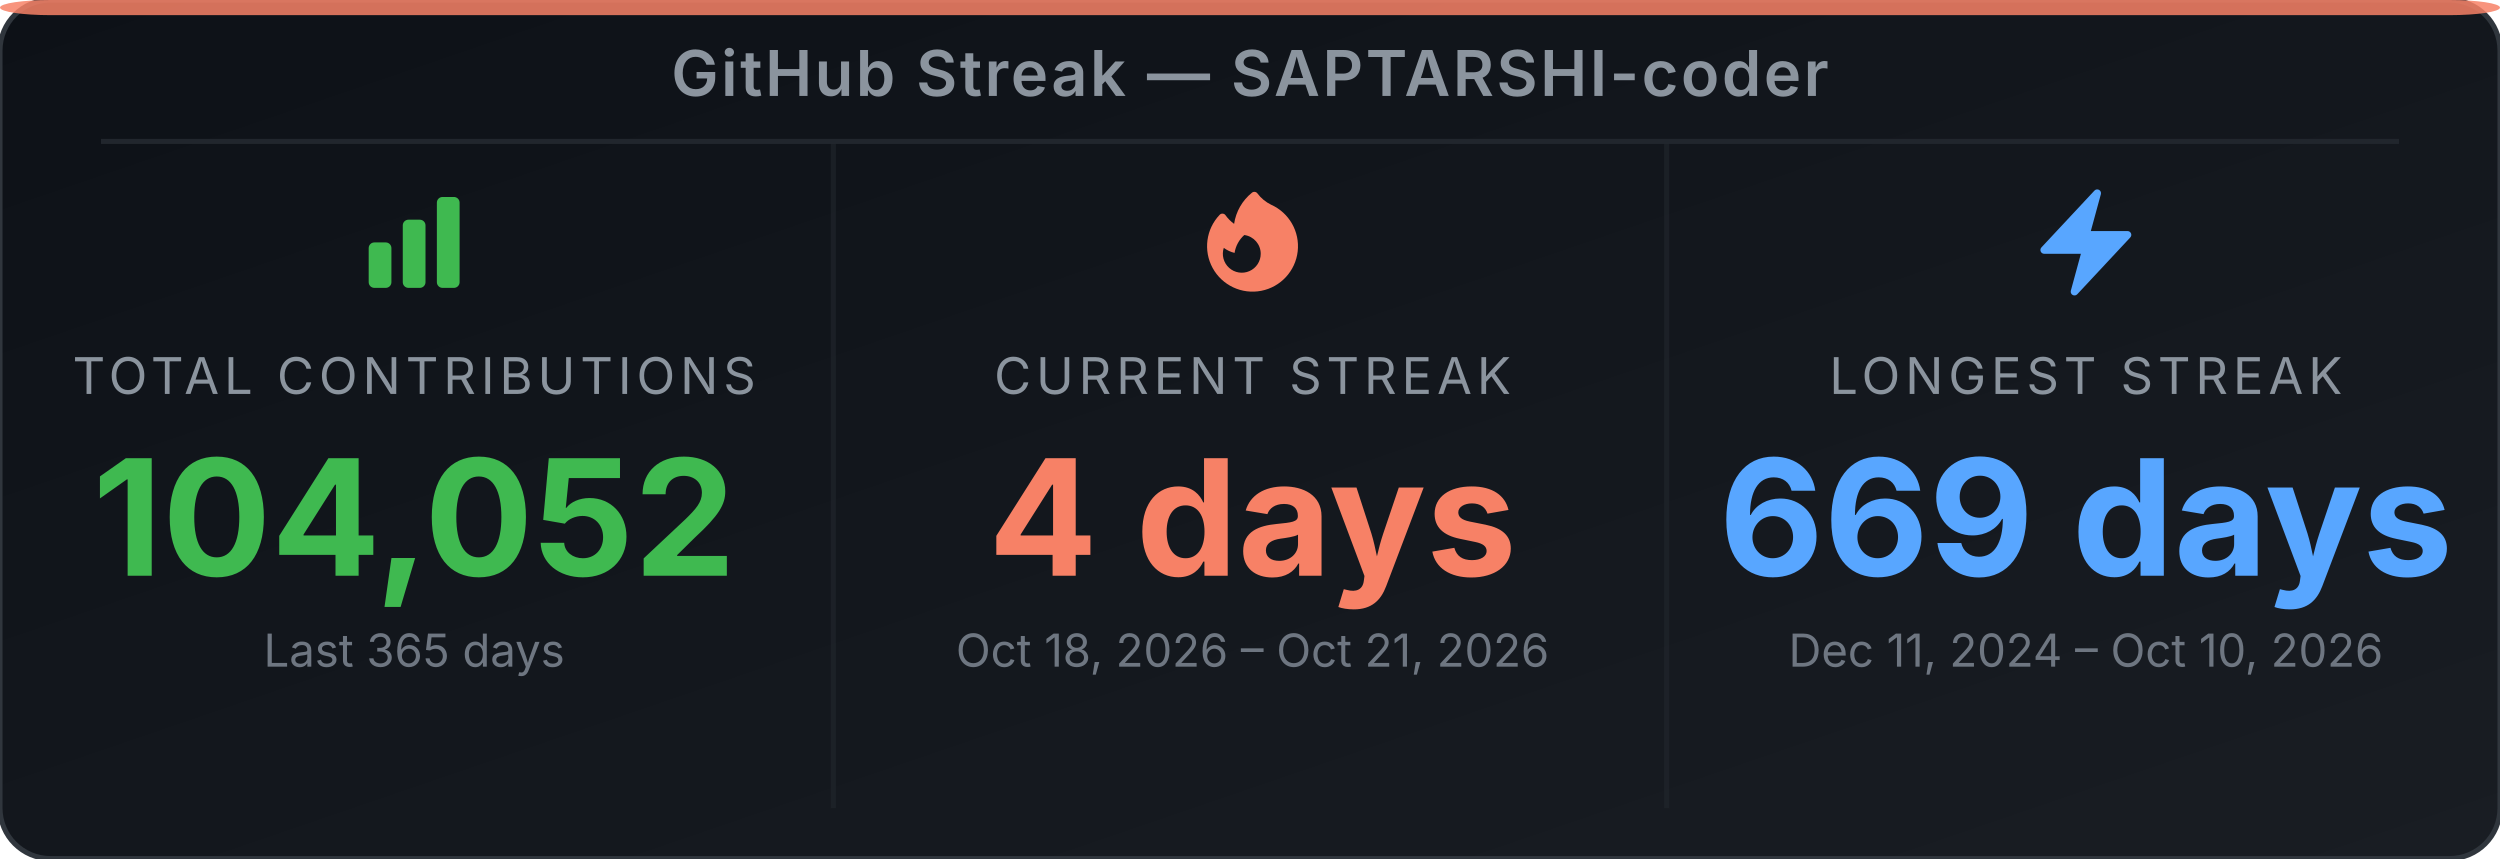
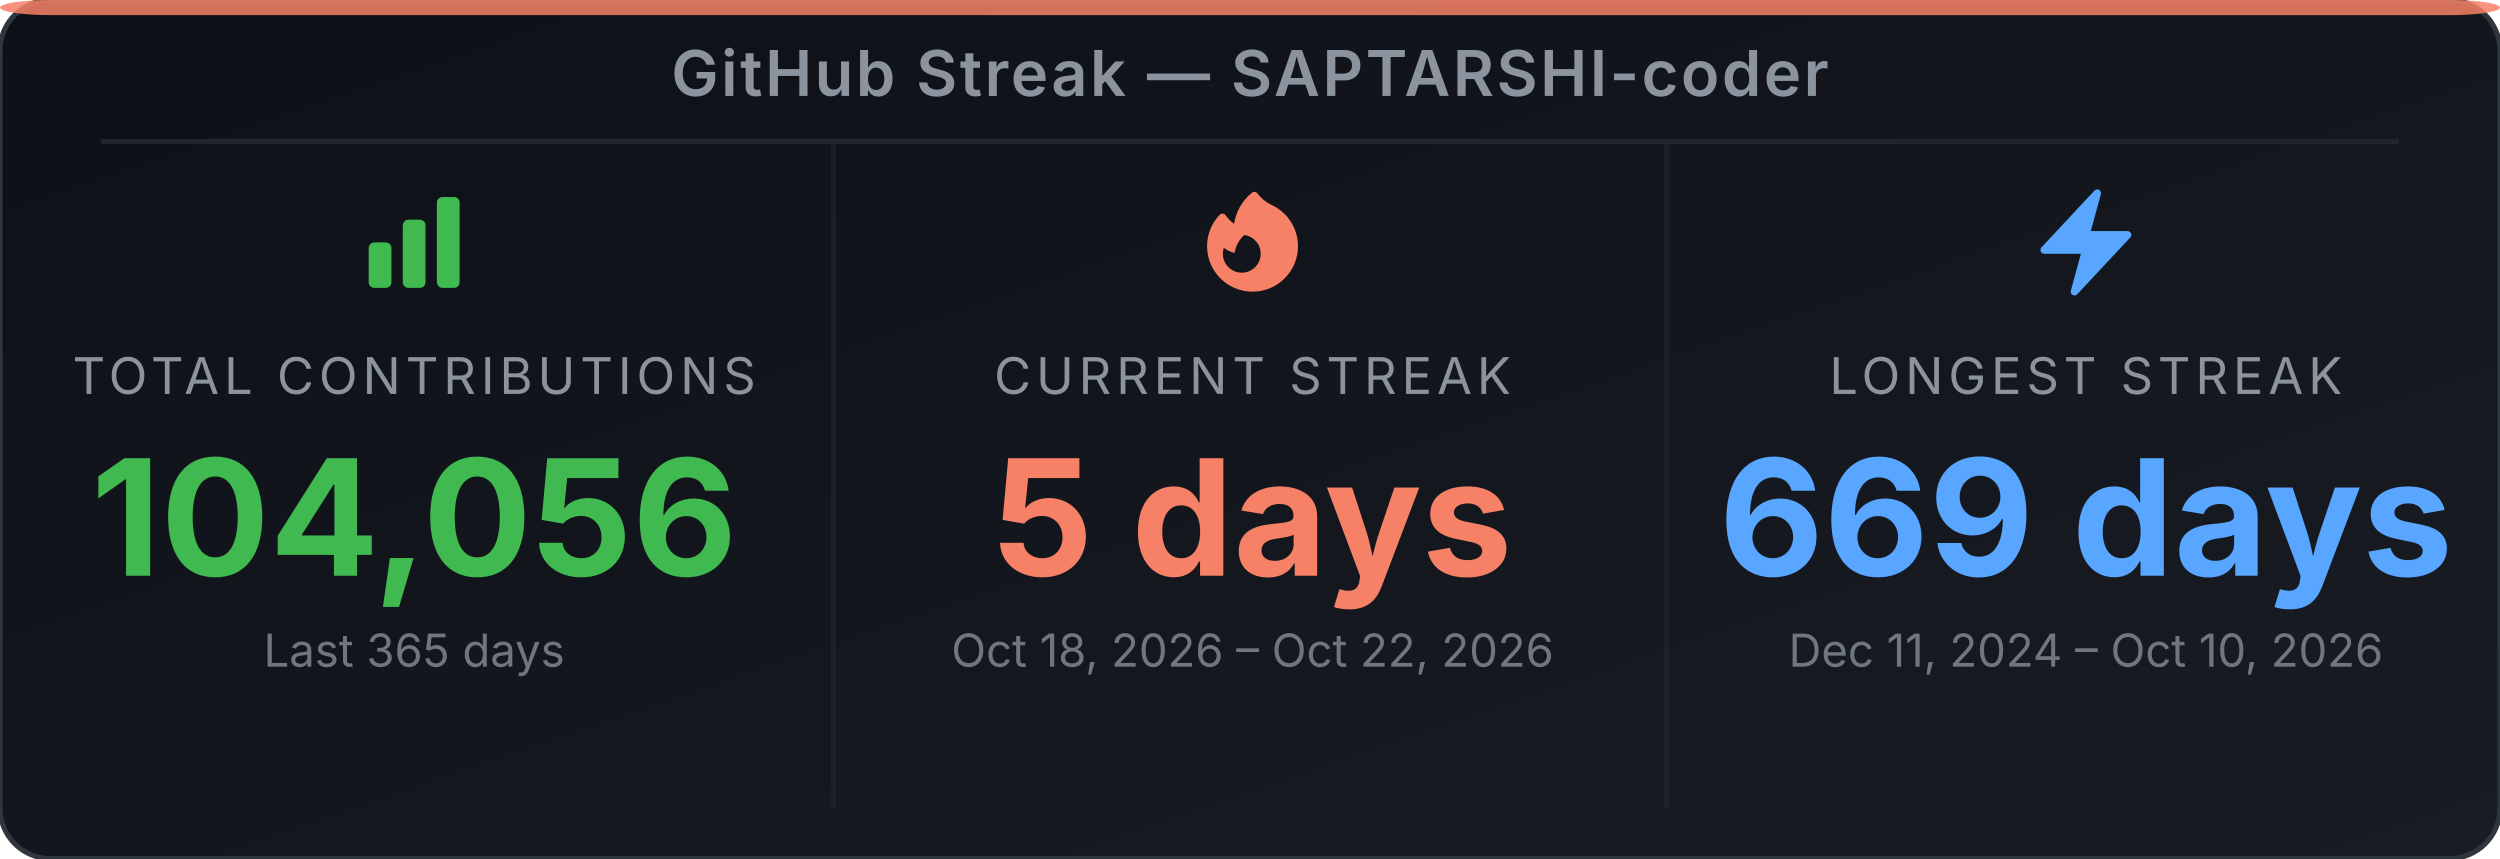
<svg xmlns="http://www.w3.org/2000/svg" width="495" height="170" viewBox="0 0 495 170" role="img" aria-label="GitHub Streak Stats for SAPTARSHI-coder">
  <defs>
-     <linearGradient id="bg-e3wov0" x1="0" y1="0" x2="1" y2="1">
+     <linearGradient id="bg-en7wd9" x1="0" y1="0" x2="1" y2="1">
      <stop offset="0%" stop-color="#0d1117" />
      <stop offset="100%" stop-color="#191d23" />
    </linearGradient>
  </defs>
-   <rect width="495" height="170" rx="10" ry="10" fill="url(#bg-e3wov0)" stroke="#30363d" stroke-width="1" />
+   <rect width="495" height="170" rx="10" ry="10" fill="url(#bg-en7wd9)" stroke="#30363d" stroke-width="1" />
  <rect x="0" y="0" width="495" height="3" rx="10" ry="2" fill="#f78166" opacity="0.85" />
  <text x="247.5" y="19" text-anchor="middle" font-family="'Inter', 'Helvetica Neue', Arial, sans-serif" font-size="12.5" font-weight="600" fill="#8b949e" letter-spacing="0.5">GitHub Streak — SAPTARSHI-coder</text>
  <line x1="20" y1="28" x2="475" y2="28" stroke="#21262d" stroke-width="1" />
  <line x1="165" y1="28" x2="165" y2="160" stroke="#21262d" stroke-width="1" opacity="0.6" />
  <line x1="330" y1="28" x2="330" y2="160" stroke="#21262d" stroke-width="1" opacity="0.6" />
  <svg x="70" y="36" width="24" height="24" viewBox="0 0 24 24">
    <path fill-rule="evenodd" clip-rule="evenodd" d="M3 13.125C3 12.504 3.504 12 4.125 12h2.25c.621 0 1.125.504 1.125 1.125v6.75C7.5 20.496 6.996 21 6.375 21h-2.25A1.125 1.125 0 0 1 3 19.875v-6.75zm6.75-4.5c0-.621.504-1.125 1.125-1.125h2.25c.621 0 1.125.504 1.125 1.125v11.25c0 .621-.504 1.125-1.125 1.125h-2.25a1.125 1.125 0 0 1-1.125-1.125V8.625zm6.75-4.5c0-.621.504-1.125 1.125-1.125h2.25C20.496 3 21 3.504 21 4.125v15.75c0 .621-.504 1.125-1.125 1.125h-2.25a1.125 1.125 0 0 1-1.125-1.125V4.125z" fill="#3fb950" />
  </svg>
  <text x="82" y="78" text-anchor="middle" font-family="'Inter', 'Helvetica Neue', Arial, sans-serif" font-size="10" fill="#8b949e" letter-spacing="1">TOTAL CONTRIBUTIONS</text>
-   <text x="82" y="114" text-anchor="middle" font-family="'Inter', 'Helvetica Neue', Arial, sans-serif" font-size="32" font-weight="700" fill="#3fb950">104,052</text>
+   <text x="82" y="114" text-anchor="middle" font-family="'Inter', 'Helvetica Neue', Arial, sans-serif" font-size="32" font-weight="700" fill="#3fb950">104,056</text>
  <text x="82" y="132" text-anchor="middle" font-family="'Inter', 'Helvetica Neue', Arial, sans-serif" font-size="9" fill="#6e7681">Last 365 days</text>
  <svg x="236" y="36" width="24" height="24" viewBox="0 0 24 24">
    <path fill-rule="evenodd" clip-rule="evenodd" d="M12.963 2.286a.75.75 0 0 0-1.071-.136 9.742 9.742 0 0 0-3.539 6.177A7.547 7.547 0 0 1 6.648 6.61a.75.75 0 0 0-1.152-.082A9 9 0 1 0 15.68 4.534a7.46 7.46 0 0 1-2.717-2.248zm.66 11.964a3.75 3.75 0 1 1-7.313-1.172c.628.465 1.35.81 2.133 1a5.99 5.99 0 0 1 1.925-3.545 3.75 3.75 0 0 1 3.255 3.717z" fill="#f78166" />
  </svg>
  <text x="248" y="78" text-anchor="middle" font-family="'Inter', 'Helvetica Neue', Arial, sans-serif" font-size="10" fill="#8b949e" letter-spacing="1">CURRENT STREAK</text>
-   <text x="248" y="114" text-anchor="middle" font-family="'Inter', 'Helvetica Neue', Arial, sans-serif" font-size="32" font-weight="700" fill="#f78166">4 days</text>
-   <text x="248" y="132" text-anchor="middle" font-family="'Inter', 'Helvetica Neue', Arial, sans-serif" font-size="9" fill="#6e7681">Oct 18, 2026 – Oct 21, 2026</text>
+   <text x="248" y="114" text-anchor="middle" font-family="'Inter', 'Helvetica Neue', Arial, sans-serif" font-size="32" font-weight="700" fill="#f78166">5 days</text>
+   <text x="248" y="132" text-anchor="middle" font-family="'Inter', 'Helvetica Neue', Arial, sans-serif" font-size="9" fill="#6e7681">Oct 18, 2026 – Oct 22, 2026</text>
  <svg x="401" y="36" width="24" height="24" viewBox="0 0 24 24">
    <path fill-rule="evenodd" clip-rule="evenodd" d="M14.615 1.595a.75.75 0 0 1 .359.852L12.982 9.75h7.268a.75.75 0 0 1 .548 1.262l-10.5 11.25a.75.75 0 0 1-1.272-.71l1.992-7.302H3.75a.75.75 0 0 1-.548-1.262l10.5-11.25a.75.75 0 0 1 .913-.143z" fill="#58a6ff" />
  </svg>
  <text x="413" y="78" text-anchor="middle" font-family="'Inter', 'Helvetica Neue', Arial, sans-serif" font-size="10" fill="#8b949e" letter-spacing="1">LONGEST STREAK</text>
  <text x="413" y="114" text-anchor="middle" font-family="'Inter', 'Helvetica Neue', Arial, sans-serif" font-size="32" font-weight="700" fill="#58a6ff">669 days</text>
  <text x="413" y="132" text-anchor="middle" font-family="'Inter', 'Helvetica Neue', Arial, sans-serif" font-size="9" fill="#6e7681">Dec 11, 2024 – Oct 10, 2026</text>
</svg>
